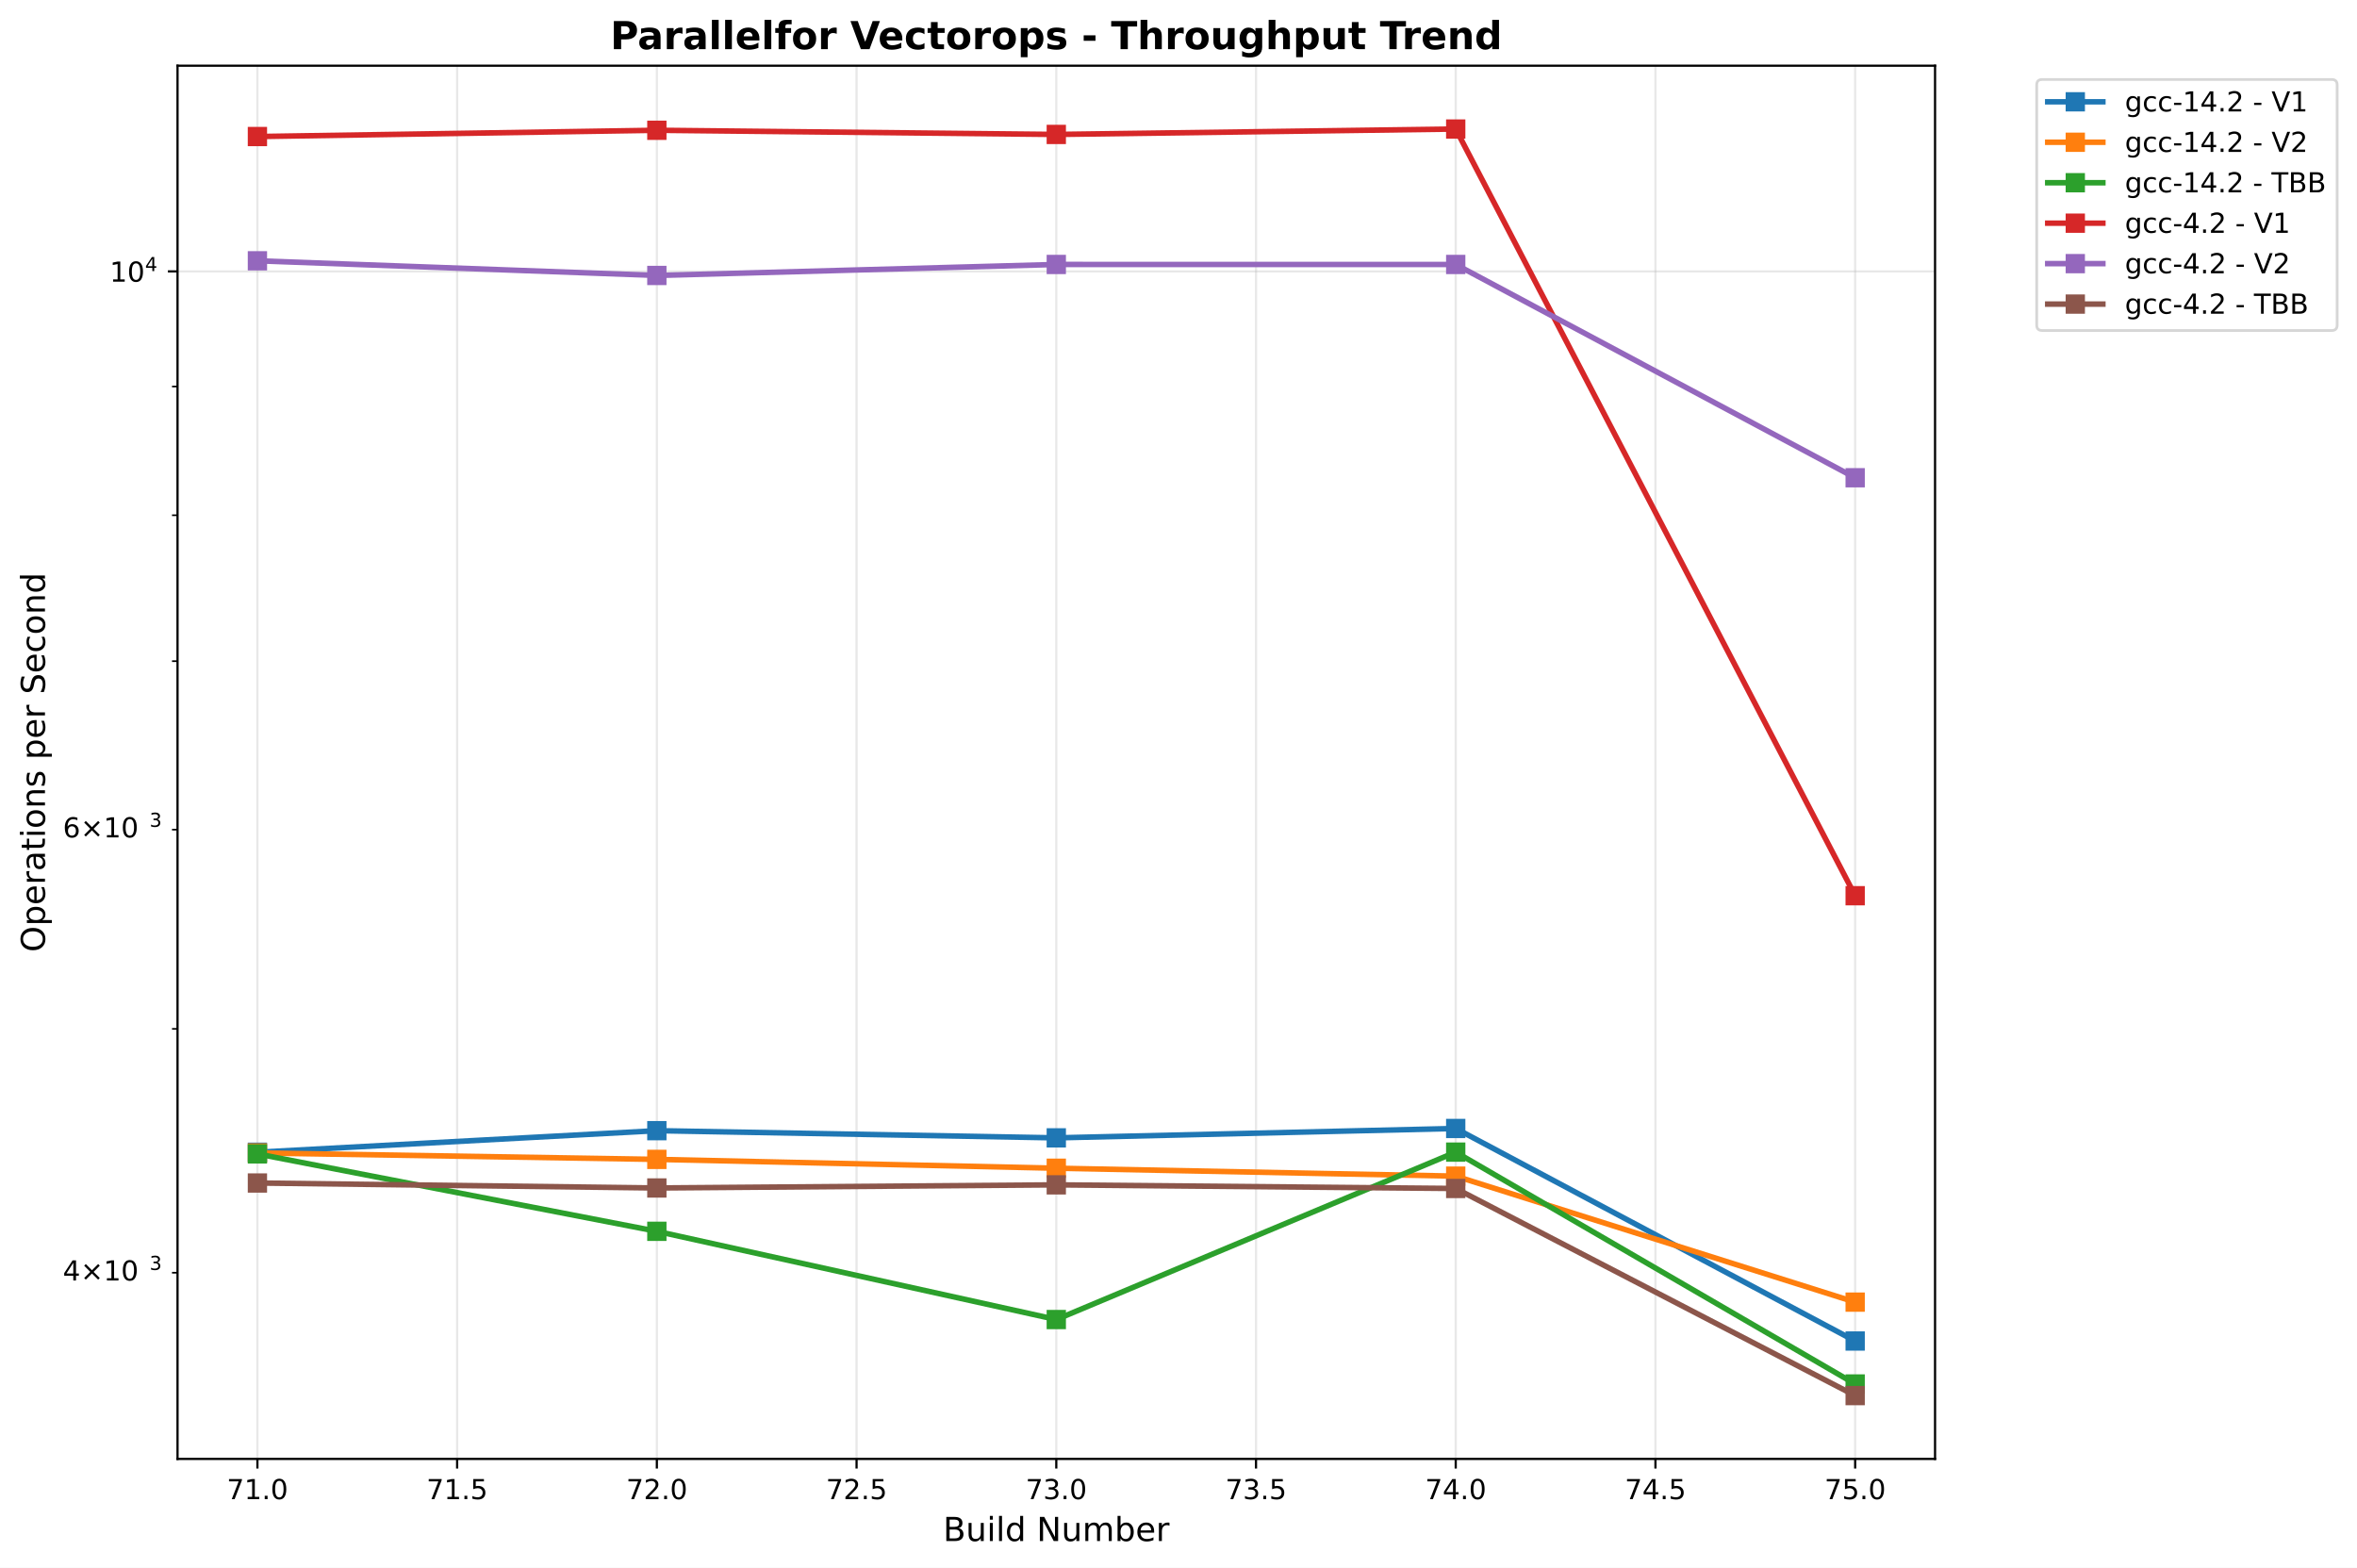
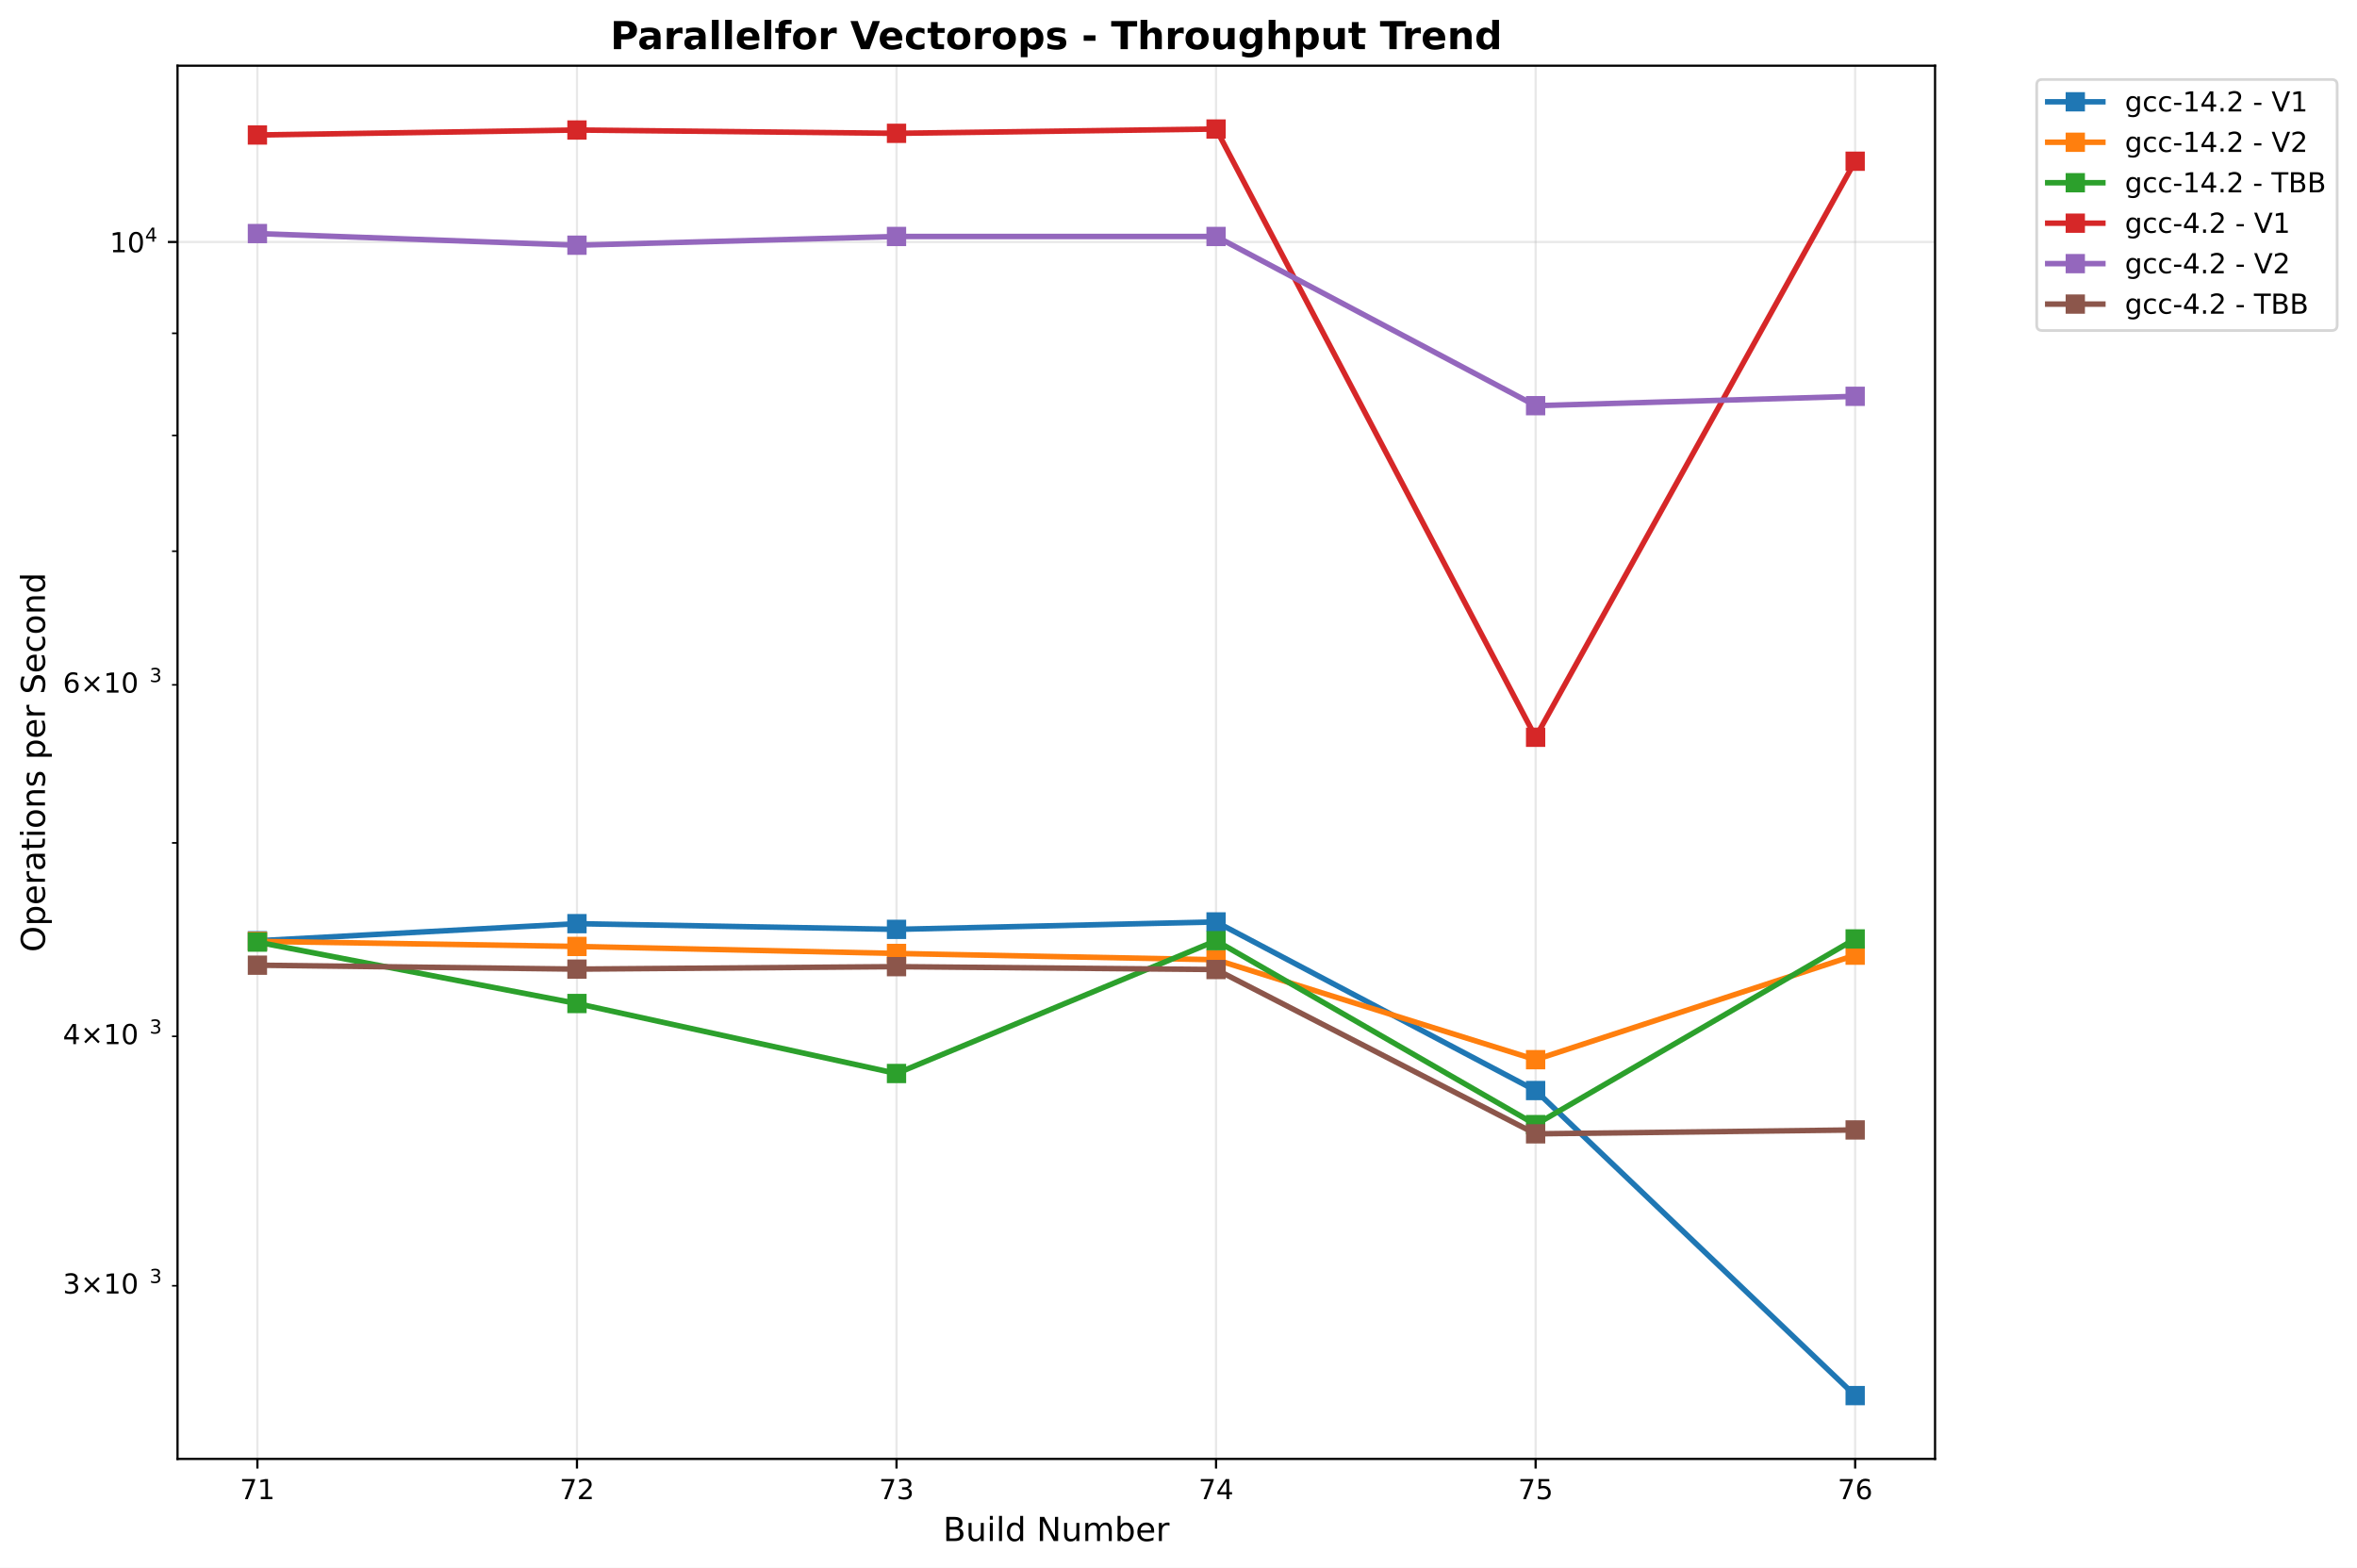
<svg xmlns="http://www.w3.org/2000/svg" xmlns:xlink="http://www.w3.org/1999/xlink" width="855.205pt" height="568.8pt" viewBox="0 0 855.205 568.8" version="1.1">
  <defs>
    <style type="text/css">*{stroke-linejoin: round; stroke-linecap: butt}</style>
  </defs>
  <g id="figure_1">
    <g id="patch_1">
      <path d="M 0 568.8  L 855.205 568.8  L 855.205 0  L 0 0  z " style="fill: #ffffff" />
    </g>
    <g id="axes_1">
      <g id="patch_2">
        <path d="M 64.414 529.308  L 702.107 529.308  L 702.107 23.838  L 64.414 23.838  z " style="fill: #ffffff" />
      </g>
      <g id="matplotlib.axis_1">
        <g id="xtick_1">
          <g id="line2d_1">
-             <path d="M 93.4 529.308  L 93.4 23.838  " clip-path="url(#p753e171488)" style="fill: none; stroke: #b0b0b0; stroke-opacity: 0.3; stroke-width: 0.8; stroke-linecap: square" />
+             <path d="M 93.4 529.308  L 93.4 23.838  " clip-path="url(#pdeaf600ee9)" style="fill: none; stroke: #b0b0b0; stroke-opacity: 0.3; stroke-width: 0.8; stroke-linecap: square" />
          </g>
          <g id="line2d_2">
            <defs>
-               <path id="m4a1347c0a1" d="M 0 0  L 0 3.5  " style="stroke: #000000; stroke-width: 0.8" />
+               <path id="mff5b2f8d0e" d="M 0 0  L 0 3.5  " style="stroke: #000000; stroke-width: 0.8" />
            </defs>
            <g>
-               <use xlink:href="#m4a1347c0a1" x="93.4" y="529.308" style="stroke: #000000; stroke-width: 0.8" />
+               <use xlink:href="#mff5b2f8d0e" x="93.4" y="529.308" style="stroke: #000000; stroke-width: 0.8" />
            </g>
          </g>
          <g id="text_1">
-             <text style="font: 10px 'DejaVu Sans', 'Bitstream Vera Sans', 'Computer Modern Sans Serif', 'Lucida Grande', 'Verdana', 'Geneva', 'Lucid', 'Arial', 'Helvetica', 'Avant Garde', sans-serif; text-anchor: middle" x="93.4" y="543.907" transform="rotate(-0 93.39983 543.9066)">71.0</text>
+             <text style="font: 10px 'DejaVu Sans', 'Bitstream Vera Sans', 'Computer Modern Sans Serif', 'Lucida Grande', 'Verdana', 'Geneva', 'Lucid', 'Arial', 'Helvetica', 'Avant Garde', sans-serif; text-anchor: middle" x="93.4" y="543.907" transform="rotate(-0 93.39983 543.9066)">71</text>
          </g>
        </g>
        <g id="xtick_2">
          <g id="line2d_3">
-             <path d="M 165.865 529.308  L 165.865 23.838  " clip-path="url(#p753e171488)" style="fill: none; stroke: #b0b0b0; stroke-opacity: 0.3; stroke-width: 0.8; stroke-linecap: square" />
+             <path d="M 209.344 529.308  L 209.344 23.838  " clip-path="url(#pdeaf600ee9)" style="fill: none; stroke: #b0b0b0; stroke-opacity: 0.3; stroke-width: 0.8; stroke-linecap: square" />
          </g>
          <g id="line2d_4">
            <g>
-               <use xlink:href="#m4a1347c0a1" x="165.865" y="529.308" style="stroke: #000000; stroke-width: 0.8" />
+               <use xlink:href="#mff5b2f8d0e" x="209.344" y="529.308" style="stroke: #000000; stroke-width: 0.8" />
            </g>
          </g>
          <g id="text_2">
-             <text style="font: 10px 'DejaVu Sans', 'Bitstream Vera Sans', 'Computer Modern Sans Serif', 'Lucida Grande', 'Verdana', 'Geneva', 'Lucid', 'Arial', 'Helvetica', 'Avant Garde', sans-serif; text-anchor: middle" x="165.865" y="543.907" transform="rotate(-0 165.865 543.9066)">71.5</text>
+             <text style="font: 10px 'DejaVu Sans', 'Bitstream Vera Sans', 'Computer Modern Sans Serif', 'Lucida Grande', 'Verdana', 'Geneva', 'Lucid', 'Arial', 'Helvetica', 'Avant Garde', sans-serif; text-anchor: middle" x="209.344" y="543.907" transform="rotate(-0 209.3441 543.9066)">72</text>
          </g>
        </g>
        <g id="xtick_3">
          <g id="line2d_5">
-             <path d="M 238.33 529.308  L 238.33 23.838  " clip-path="url(#p753e171488)" style="fill: none; stroke: #b0b0b0; stroke-opacity: 0.3; stroke-width: 0.8; stroke-linecap: square" />
+             <path d="M 325.288 529.308  L 325.288 23.838  " clip-path="url(#pdeaf600ee9)" style="fill: none; stroke: #b0b0b0; stroke-opacity: 0.3; stroke-width: 0.8; stroke-linecap: square" />
          </g>
          <g id="line2d_6">
            <g>
-               <use xlink:href="#m4a1347c0a1" x="238.33" y="529.308" style="stroke: #000000; stroke-width: 0.8" />
+               <use xlink:href="#mff5b2f8d0e" x="325.288" y="529.308" style="stroke: #000000; stroke-width: 0.8" />
            </g>
          </g>
          <g id="text_3">
-             <text style="font: 10px 'DejaVu Sans', 'Bitstream Vera Sans', 'Computer Modern Sans Serif', 'Lucida Grande', 'Verdana', 'Geneva', 'Lucid', 'Arial', 'Helvetica', 'Avant Garde', sans-serif; text-anchor: middle" x="238.33" y="543.907" transform="rotate(-0 238.3302 543.9066)">72.0</text>
+             <text style="font: 10px 'DejaVu Sans', 'Bitstream Vera Sans', 'Computer Modern Sans Serif', 'Lucida Grande', 'Verdana', 'Geneva', 'Lucid', 'Arial', 'Helvetica', 'Avant Garde', sans-serif; text-anchor: middle" x="325.288" y="543.907" transform="rotate(-0 325.2885 543.9066)">73</text>
          </g>
        </g>
        <g id="xtick_4">
          <g id="line2d_7">
-             <path d="M 310.795 529.308  L 310.795 23.838  " clip-path="url(#p753e171488)" style="fill: none; stroke: #b0b0b0; stroke-opacity: 0.3; stroke-width: 0.8; stroke-linecap: square" />
+             <path d="M 441.233 529.308  L 441.233 23.838  " clip-path="url(#pdeaf600ee9)" style="fill: none; stroke: #b0b0b0; stroke-opacity: 0.3; stroke-width: 0.8; stroke-linecap: square" />
          </g>
          <g id="line2d_8">
            <g>
-               <use xlink:href="#m4a1347c0a1" x="310.795" y="529.308" style="stroke: #000000; stroke-width: 0.8" />
+               <use xlink:href="#mff5b2f8d0e" x="441.233" y="529.308" style="stroke: #000000; stroke-width: 0.8" />
            </g>
          </g>
          <g id="text_4">
-             <text style="font: 10px 'DejaVu Sans', 'Bitstream Vera Sans', 'Computer Modern Sans Serif', 'Lucida Grande', 'Verdana', 'Geneva', 'Lucid', 'Arial', 'Helvetica', 'Avant Garde', sans-serif; text-anchor: middle" x="310.795" y="543.907" transform="rotate(-0 310.7954 543.9066)">72.5</text>
+             <text style="font: 10px 'DejaVu Sans', 'Bitstream Vera Sans', 'Computer Modern Sans Serif', 'Lucida Grande', 'Verdana', 'Geneva', 'Lucid', 'Arial', 'Helvetica', 'Avant Garde', sans-serif; text-anchor: middle" x="441.233" y="543.907" transform="rotate(-0 441.2328 543.9066)">74</text>
          </g>
        </g>
        <g id="xtick_5">
          <g id="line2d_9">
-             <path d="M 383.261 529.308  L 383.261 23.838  " clip-path="url(#p753e171488)" style="fill: none; stroke: #b0b0b0; stroke-opacity: 0.3; stroke-width: 0.8; stroke-linecap: square" />
+             <path d="M 557.177 529.308  L 557.177 23.838  " clip-path="url(#pdeaf600ee9)" style="fill: none; stroke: #b0b0b0; stroke-opacity: 0.3; stroke-width: 0.8; stroke-linecap: square" />
          </g>
          <g id="line2d_10">
            <g>
-               <use xlink:href="#m4a1347c0a1" x="383.261" y="529.308" style="stroke: #000000; stroke-width: 0.8" />
+               <use xlink:href="#mff5b2f8d0e" x="557.177" y="529.308" style="stroke: #000000; stroke-width: 0.8" />
            </g>
          </g>
          <g id="text_5">
-             <text style="font: 10px 'DejaVu Sans', 'Bitstream Vera Sans', 'Computer Modern Sans Serif', 'Lucida Grande', 'Verdana', 'Geneva', 'Lucid', 'Arial', 'Helvetica', 'Avant Garde', sans-serif; text-anchor: middle" x="383.261" y="543.907" transform="rotate(-0 383.2606 543.9066)">73.0</text>
+             <text style="font: 10px 'DejaVu Sans', 'Bitstream Vera Sans', 'Computer Modern Sans Serif', 'Lucida Grande', 'Verdana', 'Geneva', 'Lucid', 'Arial', 'Helvetica', 'Avant Garde', sans-serif; text-anchor: middle" x="557.177" y="543.907" transform="rotate(-0 557.1771 543.9066)">75</text>
          </g>
        </g>
        <g id="xtick_6">
          <g id="line2d_11">
-             <path d="M 455.726 529.308  L 455.726 23.838  " clip-path="url(#p753e171488)" style="fill: none; stroke: #b0b0b0; stroke-opacity: 0.3; stroke-width: 0.8; stroke-linecap: square" />
+             <path d="M 673.121 529.308  L 673.121 23.838  " clip-path="url(#pdeaf600ee9)" style="fill: none; stroke: #b0b0b0; stroke-opacity: 0.3; stroke-width: 0.8; stroke-linecap: square" />
          </g>
          <g id="line2d_12">
            <g>
-               <use xlink:href="#m4a1347c0a1" x="455.726" y="529.308" style="stroke: #000000; stroke-width: 0.8" />
+               <use xlink:href="#mff5b2f8d0e" x="673.121" y="529.308" style="stroke: #000000; stroke-width: 0.8" />
            </g>
          </g>
          <g id="text_6">
-             <text style="font: 10px 'DejaVu Sans', 'Bitstream Vera Sans', 'Computer Modern Sans Serif', 'Lucida Grande', 'Verdana', 'Geneva', 'Lucid', 'Arial', 'Helvetica', 'Avant Garde', sans-serif; text-anchor: middle" x="455.726" y="543.907" transform="rotate(-0 455.7258 543.9066)">73.5</text>
-           </g>
-         </g>
-         <g id="xtick_7">
-           <g id="line2d_13">
-             <path d="M 528.191 529.308  L 528.191 23.838  " clip-path="url(#p753e171488)" style="fill: none; stroke: #b0b0b0; stroke-opacity: 0.3; stroke-width: 0.8; stroke-linecap: square" />
-           </g>
-           <g id="line2d_14">
-             <g>
-               <use xlink:href="#m4a1347c0a1" x="528.191" y="529.308" style="stroke: #000000; stroke-width: 0.8" />
-             </g>
-           </g>
-           <g id="text_7">
-             <text style="font: 10px 'DejaVu Sans', 'Bitstream Vera Sans', 'Computer Modern Sans Serif', 'Lucida Grande', 'Verdana', 'Geneva', 'Lucid', 'Arial', 'Helvetica', 'Avant Garde', sans-serif; text-anchor: middle" x="528.191" y="543.907" transform="rotate(-0 528.191 543.9066)">74.0</text>
-           </g>
-         </g>
-         <g id="xtick_8">
-           <g id="line2d_15">
-             <path d="M 600.656 529.308  L 600.656 23.838  " clip-path="url(#p753e171488)" style="fill: none; stroke: #b0b0b0; stroke-opacity: 0.3; stroke-width: 0.8; stroke-linecap: square" />
-           </g>
-           <g id="line2d_16">
-             <g>
-               <use xlink:href="#m4a1347c0a1" x="600.656" y="529.308" style="stroke: #000000; stroke-width: 0.8" />
-             </g>
-           </g>
-           <g id="text_8">
-             <text style="font: 10px 'DejaVu Sans', 'Bitstream Vera Sans', 'Computer Modern Sans Serif', 'Lucida Grande', 'Verdana', 'Geneva', 'Lucid', 'Arial', 'Helvetica', 'Avant Garde', sans-serif; text-anchor: middle" x="600.656" y="543.907" transform="rotate(-0 600.6562 543.9066)">74.5</text>
-           </g>
-         </g>
-         <g id="xtick_9">
-           <g id="line2d_17">
-             <path d="M 673.121 529.308  L 673.121 23.838  " clip-path="url(#p753e171488)" style="fill: none; stroke: #b0b0b0; stroke-opacity: 0.3; stroke-width: 0.8; stroke-linecap: square" />
-           </g>
-           <g id="line2d_18">
-             <g>
-               <use xlink:href="#m4a1347c0a1" x="673.121" y="529.308" style="stroke: #000000; stroke-width: 0.8" />
-             </g>
-           </g>
-           <g id="text_9">
-             <text style="font: 10px 'DejaVu Sans', 'Bitstream Vera Sans', 'Computer Modern Sans Serif', 'Lucida Grande', 'Verdana', 'Geneva', 'Lucid', 'Arial', 'Helvetica', 'Avant Garde', sans-serif; text-anchor: middle" x="673.121" y="543.907" transform="rotate(-0 673.1214 543.9066)">75.0</text>
-           </g>
-         </g>
-         <g id="text_10">
+             <text style="font: 10px 'DejaVu Sans', 'Bitstream Vera Sans', 'Computer Modern Sans Serif', 'Lucida Grande', 'Verdana', 'Geneva', 'Lucid', 'Arial', 'Helvetica', 'Avant Garde', sans-serif; text-anchor: middle" x="673.121" y="543.907" transform="rotate(-0 673.1214 543.9066)">76</text>
+           </g>
+         </g>
+         <g id="text_7">
          <text style="font: 12px 'DejaVu Sans', 'Bitstream Vera Sans', 'Computer Modern Sans Serif', 'Lucida Grande', 'Verdana', 'Geneva', 'Lucid', 'Arial', 'Helvetica', 'Avant Garde', sans-serif; text-anchor: middle" x="383.261" y="559.104" transform="rotate(-0 383.2606 559.1044)">Build Number</text>
        </g>
      </g>
      <g id="matplotlib.axis_2">
        <g id="ytick_1">
-           <g id="line2d_19">
-             <path d="M 64.414 98.462  L 702.107 98.462  " clip-path="url(#p753e171488)" style="fill: none; stroke: #b0b0b0; stroke-opacity: 0.3; stroke-width: 0.8; stroke-linecap: square" />
-           </g>
-           <g id="line2d_20">
+           <g id="line2d_13">
+             <path d="M 64.414 87.788  L 702.107 87.788  " clip-path="url(#pdeaf600ee9)" style="fill: none; stroke: #b0b0b0; stroke-opacity: 0.3; stroke-width: 0.8; stroke-linecap: square" />
+           </g>
+           <g id="line2d_14">
            <defs>
-               <path id="m13a37dae8e" d="M 0 0  L -3.5 0  " style="stroke: #000000; stroke-width: 0.8" />
+               <path id="mdb2da23010" d="M 0 0  L -3.5 0  " style="stroke: #000000; stroke-width: 0.8" />
            </defs>
            <g>
-               <use xlink:href="#m13a37dae8e" x="64.414" y="98.462" style="stroke: #000000; stroke-width: 0.8" />
-             </g>
-           </g>
-           <g id="text_11">
-             <g transform="translate(39.81375 102.2614)">
+               <use xlink:href="#mdb2da23010" x="64.414" y="87.788" style="stroke: #000000; stroke-width: 0.8" />
+             </g>
+           </g>
+           <g id="text_8">
+             <g transform="translate(39.81375 91.58728)">
              <text>
                <tspan style="font: 10px 'DejaVu Sans'" x="0 6.362" y="-0.064">10</tspan>
                <tspan style="font: 7px 'DejaVu Sans'" x="12.82" y="-3.892">4</tspan>
              </text>
            </g>
          </g>
        </g>
        <g id="ytick_2">
-           <g id="line2d_21">
+           <g id="line2d_15">
            <defs>
-               <path id="m0639118275" d="M 0 0  L -2 0  " style="stroke: #000000; stroke-width: 0.6" />
+               <path id="m2f0dd56a13" d="M 0 0  L -2 0  " style="stroke: #000000; stroke-width: 0.6" />
            </defs>
            <g>
-               <use xlink:href="#m0639118275" x="64.414" y="461.754" style="stroke: #000000; stroke-width: 0.6" />
-             </g>
-           </g>
-           <g id="text_12">
-             <g transform="translate(22.81375 465.5535)">
+               <use xlink:href="#m2f0dd56a13" x="64.414" y="466.487" style="stroke: #000000; stroke-width: 0.6" />
+             </g>
+           </g>
+           <g id="text_9">
+             <g transform="translate(22.81375 470.2861)">
+               <text>
+                 <tspan style="font: 10px 'DejaVu Sans'" x="0 8.311 18.638 25" y="-0.977">3×10</tspan>
+                 <tspan style="font: 7px 'DejaVu Sans'" x="31.458" y="-4.805">3</tspan>
+               </text>
+             </g>
+           </g>
+         </g>
+         <g id="ytick_3">
+           <g id="line2d_16">
+             <g>
+               <use xlink:href="#m2f0dd56a13" x="64.414" y="375.999" style="stroke: #000000; stroke-width: 0.6" />
+             </g>
+           </g>
+           <g id="text_10">
+             <g transform="translate(22.81375 379.7983)">
              <text>
                <tspan style="font: 10px 'DejaVu Sans'" x="0 8.311 18.638 25" y="-0.977">4×10</tspan>
                <tspan style="font: 7px 'DejaVu Sans'" x="31.458" y="-4.805">3</tspan>
              </text>
            </g>
          </g>
        </g>
-         <g id="ytick_3">
-           <g id="line2d_22">
-             <g>
-               <use xlink:href="#m0639118275" x="64.414" y="373.282" style="stroke: #000000; stroke-width: 0.6" />
-             </g>
-           </g>
-         </g>
        <g id="ytick_4">
-           <g id="line2d_23">
-             <g>
-               <use xlink:href="#m0639118275" x="64.414" y="300.995" style="stroke: #000000; stroke-width: 0.6" />
-             </g>
-           </g>
-           <g id="text_13">
-             <g transform="translate(22.81375 304.7941)">
+           <g id="line2d_17">
+             <g>
+               <use xlink:href="#m2f0dd56a13" x="64.414" y="305.811" style="stroke: #000000; stroke-width: 0.6" />
+             </g>
+           </g>
+         </g>
+         <g id="ytick_5">
+           <g id="line2d_18">
+             <g>
+               <use xlink:href="#m2f0dd56a13" x="64.414" y="248.464" style="stroke: #000000; stroke-width: 0.6" />
+             </g>
+           </g>
+           <g id="text_11">
+             <g transform="translate(22.81375 252.2629)">
              <text>
                <tspan style="font: 10px 'DejaVu Sans'" x="0 8.311 18.638 25" y="-0.977">6×10</tspan>
                <tspan style="font: 7px 'DejaVu Sans'" x="31.458" y="-4.805">3</tspan>
              </text>
            </g>
          </g>
        </g>
-         <g id="ytick_5">
-           <g id="line2d_24">
-             <g>
-               <use xlink:href="#m0639118275" x="64.414" y="239.877" style="stroke: #000000; stroke-width: 0.6" />
-             </g>
-           </g>
-         </g>
        <g id="ytick_6">
-           <g id="line2d_25">
-             <g>
-               <use xlink:href="#m0639118275" x="64.414" y="186.934" style="stroke: #000000; stroke-width: 0.6" />
+           <g id="line2d_19">
+             <g>
+               <use xlink:href="#m2f0dd56a13" x="64.414" y="199.977" style="stroke: #000000; stroke-width: 0.6" />
            </g>
          </g>
        </g>
        <g id="ytick_7">
-           <g id="line2d_26">
-             <g>
-               <use xlink:href="#m0639118275" x="64.414" y="140.236" style="stroke: #000000; stroke-width: 0.6" />
-             </g>
-           </g>
-         </g>
-         <g id="text_14">
+           <g id="line2d_20">
+             <g>
+               <use xlink:href="#m2f0dd56a13" x="64.414" y="157.976" style="stroke: #000000; stroke-width: 0.6" />
+             </g>
+           </g>
+         </g>
+         <g id="ytick_8">
+           <g id="line2d_21">
+             <g>
+               <use xlink:href="#m2f0dd56a13" x="64.414" y="120.928" style="stroke: #000000; stroke-width: 0.6" />
+             </g>
+           </g>
+         </g>
+         <g id="text_12">
          <text style="font: 12px 'DejaVu Sans', 'Bitstream Vera Sans', 'Computer Modern Sans Serif', 'Lucida Grande', 'Verdana', 'Geneva', 'Lucid', 'Arial', 'Helvetica', 'Avant Garde', sans-serif; text-anchor: middle" x="16.318" y="276.573" transform="rotate(-90 16.31812 276.573)">Operations per Second</text>
        </g>
      </g>
+       <g id="line2d_22">
+         <path d="M 93.4 341.319  L 209.344 335.112  L 325.288 337.182  L 441.233 334.48  L 557.177 395.656  L 673.121 506.332  " clip-path="url(#pdeaf600ee9)" style="fill: none; stroke: #1f77b4; stroke-width: 2; stroke-linecap: square" />
+         <defs>
+           <path id="m4b49162a39" d="M -3 3  L 3 3  L 3 -3  L -3 -3  z " style="stroke: #1f77b4; stroke-linejoin: miter" />
+         </defs>
+         <g clip-path="url(#pdeaf600ee9)">
+           <use xlink:href="#m4b49162a39" x="93.4" y="341.319" style="fill: #1f77b4; stroke: #1f77b4; stroke-linejoin: miter" />
+           <use xlink:href="#m4b49162a39" x="209.344" y="335.112" style="fill: #1f77b4; stroke: #1f77b4; stroke-linejoin: miter" />
+           <use xlink:href="#m4b49162a39" x="325.288" y="337.182" style="fill: #1f77b4; stroke: #1f77b4; stroke-linejoin: miter" />
+           <use xlink:href="#m4b49162a39" x="441.233" y="334.48" style="fill: #1f77b4; stroke: #1f77b4; stroke-linejoin: miter" />
+           <use xlink:href="#m4b49162a39" x="557.177" y="395.656" style="fill: #1f77b4; stroke: #1f77b4; stroke-linejoin: miter" />
+           <use xlink:href="#m4b49162a39" x="673.121" y="506.332" style="fill: #1f77b4; stroke: #1f77b4; stroke-linejoin: miter" />
+         </g>
+       </g>
+       <g id="line2d_23">
+         <path d="M 93.4 341.524  L 209.344 343.377  L 325.288 345.921  L 441.233 348.198  L 557.177 384.463  L 673.121 346.538  " clip-path="url(#pdeaf600ee9)" style="fill: none; stroke: #ff7f0e; stroke-width: 2; stroke-linecap: square" />
+         <defs>
+           <path id="m4dc0433ba9" d="M -3 3  L 3 3  L 3 -3  L -3 -3  z " style="stroke: #ff7f0e; stroke-linejoin: miter" />
+         </defs>
+         <g clip-path="url(#pdeaf600ee9)">
+           <use xlink:href="#m4dc0433ba9" x="93.4" y="341.524" style="fill: #ff7f0e; stroke: #ff7f0e; stroke-linejoin: miter" />
+           <use xlink:href="#m4dc0433ba9" x="209.344" y="343.377" style="fill: #ff7f0e; stroke: #ff7f0e; stroke-linejoin: miter" />
+           <use xlink:href="#m4dc0433ba9" x="325.288" y="345.921" style="fill: #ff7f0e; stroke: #ff7f0e; stroke-linejoin: miter" />
+           <use xlink:href="#m4dc0433ba9" x="441.233" y="348.198" style="fill: #ff7f0e; stroke: #ff7f0e; stroke-linejoin: miter" />
+           <use xlink:href="#m4dc0433ba9" x="557.177" y="384.463" style="fill: #ff7f0e; stroke: #ff7f0e; stroke-linejoin: miter" />
+           <use xlink:href="#m4dc0433ba9" x="673.121" y="346.538" style="fill: #ff7f0e; stroke: #ff7f0e; stroke-linejoin: miter" />
+         </g>
+       </g>
+       <g id="line2d_24">
+         <path d="M 93.4 341.801  L 209.344 364.08  L 325.288 389.475  L 441.233 341.286  L 557.177 408.022  L 673.121 340.651  " clip-path="url(#pdeaf600ee9)" style="fill: none; stroke: #2ca02c; stroke-width: 2; stroke-linecap: square" />
+         <defs>
+           <path id="m44fb149afb" d="M -3 3  L 3 3  L 3 -3  L -3 -3  z " style="stroke: #2ca02c; stroke-linejoin: miter" />
+         </defs>
+         <g clip-path="url(#pdeaf600ee9)">
+           <use xlink:href="#m44fb149afb" x="93.4" y="341.801" style="fill: #2ca02c; stroke: #2ca02c; stroke-linejoin: miter" />
+           <use xlink:href="#m44fb149afb" x="209.344" y="364.08" style="fill: #2ca02c; stroke: #2ca02c; stroke-linejoin: miter" />
+           <use xlink:href="#m44fb149afb" x="325.288" y="389.475" style="fill: #2ca02c; stroke: #2ca02c; stroke-linejoin: miter" />
+           <use xlink:href="#m44fb149afb" x="441.233" y="341.286" style="fill: #2ca02c; stroke: #2ca02c; stroke-linejoin: miter" />
+           <use xlink:href="#m44fb149afb" x="557.177" y="408.022" style="fill: #2ca02c; stroke: #2ca02c; stroke-linejoin: miter" />
+           <use xlink:href="#m44fb149afb" x="673.121" y="340.651" style="fill: #2ca02c; stroke: #2ca02c; stroke-linejoin: miter" />
+         </g>
+       </g>
+       <g id="line2d_25">
+         <path d="M 93.4 48.974  L 209.344 47.171  L 325.288 48.37  L 441.233 46.814  L 557.177 267.486  L 673.121 58.493  " clip-path="url(#pdeaf600ee9)" style="fill: none; stroke: #d62728; stroke-width: 2; stroke-linecap: square" />
+         <defs>
+           <path id="mfb886798c1" d="M -3 3  L 3 3  L 3 -3  L -3 -3  z " style="stroke: #d62728; stroke-linejoin: miter" />
+         </defs>
+         <g clip-path="url(#pdeaf600ee9)">
+           <use xlink:href="#mfb886798c1" x="93.4" y="48.974" style="fill: #d62728; stroke: #d62728; stroke-linejoin: miter" />
+           <use xlink:href="#mfb886798c1" x="209.344" y="47.171" style="fill: #d62728; stroke: #d62728; stroke-linejoin: miter" />
+           <use xlink:href="#mfb886798c1" x="325.288" y="48.37" style="fill: #d62728; stroke: #d62728; stroke-linejoin: miter" />
+           <use xlink:href="#mfb886798c1" x="441.233" y="46.814" style="fill: #d62728; stroke: #d62728; stroke-linejoin: miter" />
+           <use xlink:href="#mfb886798c1" x="557.177" y="267.486" style="fill: #d62728; stroke: #d62728; stroke-linejoin: miter" />
+           <use xlink:href="#mfb886798c1" x="673.121" y="58.493" style="fill: #d62728; stroke: #d62728; stroke-linejoin: miter" />
+         </g>
+       </g>
+       <g id="line2d_26">
+         <path d="M 93.4 84.741  L 209.344 88.959  L 325.288 85.795  L 441.233 85.796  L 557.177 147.183  L 673.121 143.787  " clip-path="url(#pdeaf600ee9)" style="fill: none; stroke: #9467bd; stroke-width: 2; stroke-linecap: square" />
+         <defs>
+           <path id="m021c94f31d" d="M -3 3  L 3 3  L 3 -3  L -3 -3  z " style="stroke: #9467bd; stroke-linejoin: miter" />
+         </defs>
+         <g clip-path="url(#pdeaf600ee9)">
+           <use xlink:href="#m021c94f31d" x="93.4" y="84.741" style="fill: #9467bd; stroke: #9467bd; stroke-linejoin: miter" />
+           <use xlink:href="#m021c94f31d" x="209.344" y="88.959" style="fill: #9467bd; stroke: #9467bd; stroke-linejoin: miter" />
+           <use xlink:href="#m021c94f31d" x="325.288" y="85.795" style="fill: #9467bd; stroke: #9467bd; stroke-linejoin: miter" />
+           <use xlink:href="#m021c94f31d" x="441.233" y="85.796" style="fill: #9467bd; stroke: #9467bd; stroke-linejoin: miter" />
+           <use xlink:href="#m021c94f31d" x="557.177" y="147.183" style="fill: #9467bd; stroke: #9467bd; stroke-linejoin: miter" />
+           <use xlink:href="#m021c94f31d" x="673.121" y="143.787" style="fill: #9467bd; stroke: #9467bd; stroke-linejoin: miter" />
+         </g>
+       </g>
      <g id="line2d_27">
-         <path d="M 93.4 418.039  L 238.33 410.216  L 383.261 412.825  L 528.191 409.419  L 673.121 486.531  " clip-path="url(#p753e171488)" style="fill: none; stroke: #1f77b4; stroke-width: 2; stroke-linecap: square" />
-         <defs>
-           <path id="ma975c2f40c" d="M -3 3  L 3 3  L 3 -3  L -3 -3  z " style="stroke: #1f77b4; stroke-linejoin: miter" />
-         </defs>
-         <g clip-path="url(#p753e171488)">
-           <use xlink:href="#ma975c2f40c" x="93.4" y="418.039" style="fill: #1f77b4; stroke: #1f77b4; stroke-linejoin: miter" />
-           <use xlink:href="#ma975c2f40c" x="238.33" y="410.216" style="fill: #1f77b4; stroke: #1f77b4; stroke-linejoin: miter" />
-           <use xlink:href="#ma975c2f40c" x="383.261" y="412.825" style="fill: #1f77b4; stroke: #1f77b4; stroke-linejoin: miter" />
-           <use xlink:href="#ma975c2f40c" x="528.191" y="409.419" style="fill: #1f77b4; stroke: #1f77b4; stroke-linejoin: miter" />
-           <use xlink:href="#ma975c2f40c" x="673.121" y="486.531" style="fill: #1f77b4; stroke: #1f77b4; stroke-linejoin: miter" />
-         </g>
-       </g>
-       <g id="line2d_28">
-         <path d="M 93.4 418.298  L 238.33 420.634  L 383.261 423.841  L 528.191 426.711  L 673.121 472.422  " clip-path="url(#p753e171488)" style="fill: none; stroke: #ff7f0e; stroke-width: 2; stroke-linecap: square" />
-         <defs>
-           <path id="m5b8fa1c406" d="M -3 3  L 3 3  L 3 -3  L -3 -3  z " style="stroke: #ff7f0e; stroke-linejoin: miter" />
-         </defs>
-         <g clip-path="url(#p753e171488)">
-           <use xlink:href="#m5b8fa1c406" x="93.4" y="418.298" style="fill: #ff7f0e; stroke: #ff7f0e; stroke-linejoin: miter" />
-           <use xlink:href="#m5b8fa1c406" x="238.33" y="420.634" style="fill: #ff7f0e; stroke: #ff7f0e; stroke-linejoin: miter" />
-           <use xlink:href="#m5b8fa1c406" x="383.261" y="423.841" style="fill: #ff7f0e; stroke: #ff7f0e; stroke-linejoin: miter" />
-           <use xlink:href="#m5b8fa1c406" x="528.191" y="426.711" style="fill: #ff7f0e; stroke: #ff7f0e; stroke-linejoin: miter" />
-           <use xlink:href="#m5b8fa1c406" x="673.121" y="472.422" style="fill: #ff7f0e; stroke: #ff7f0e; stroke-linejoin: miter" />
-         </g>
-       </g>
-       <g id="line2d_29">
-         <path d="M 93.4 418.647  L 238.33 446.73  L 383.261 478.74  L 528.191 417.998  L 673.121 502.119  " clip-path="url(#p753e171488)" style="fill: none; stroke: #2ca02c; stroke-width: 2; stroke-linecap: square" />
-         <defs>
-           <path id="mdc0c943af1" d="M -3 3  L 3 3  L 3 -3  L -3 -3  z " style="stroke: #2ca02c; stroke-linejoin: miter" />
-         </defs>
-         <g clip-path="url(#p753e171488)">
-           <use xlink:href="#mdc0c943af1" x="93.4" y="418.647" style="fill: #2ca02c; stroke: #2ca02c; stroke-linejoin: miter" />
-           <use xlink:href="#mdc0c943af1" x="238.33" y="446.73" style="fill: #2ca02c; stroke: #2ca02c; stroke-linejoin: miter" />
-           <use xlink:href="#mdc0c943af1" x="383.261" y="478.74" style="fill: #2ca02c; stroke: #2ca02c; stroke-linejoin: miter" />
-           <use xlink:href="#mdc0c943af1" x="528.191" y="417.998" style="fill: #2ca02c; stroke: #2ca02c; stroke-linejoin: miter" />
-           <use xlink:href="#mdc0c943af1" x="673.121" y="502.119" style="fill: #2ca02c; stroke: #2ca02c; stroke-linejoin: miter" />
-         </g>
-       </g>
-       <g id="line2d_30">
-         <path d="M 93.4 49.536  L 238.33 47.264  L 383.261 48.775  L 528.191 46.814  L 673.121 324.973  " clip-path="url(#p753e171488)" style="fill: none; stroke: #d62728; stroke-width: 2; stroke-linecap: square" />
-         <defs>
-           <path id="md230287037" d="M -3 3  L 3 3  L 3 -3  L -3 -3  z " style="stroke: #d62728; stroke-linejoin: miter" />
-         </defs>
-         <g clip-path="url(#p753e171488)">
-           <use xlink:href="#md230287037" x="93.4" y="49.536" style="fill: #d62728; stroke: #d62728; stroke-linejoin: miter" />
-           <use xlink:href="#md230287037" x="238.33" y="47.264" style="fill: #d62728; stroke: #d62728; stroke-linejoin: miter" />
-           <use xlink:href="#md230287037" x="383.261" y="48.775" style="fill: #d62728; stroke: #d62728; stroke-linejoin: miter" />
-           <use xlink:href="#md230287037" x="528.191" y="46.814" style="fill: #d62728; stroke: #d62728; stroke-linejoin: miter" />
-           <use xlink:href="#md230287037" x="673.121" y="324.973" style="fill: #d62728; stroke: #d62728; stroke-linejoin: miter" />
-         </g>
-       </g>
-       <g id="line2d_31">
-         <path d="M 93.4 94.621  L 238.33 99.938  L 383.261 95.95  L 528.191 95.951  L 673.121 173.33  " clip-path="url(#p753e171488)" style="fill: none; stroke: #9467bd; stroke-width: 2; stroke-linecap: square" />
-         <defs>
-           <path id="m1872149ceb" d="M -3 3  L 3 3  L 3 -3  L -3 -3  z " style="stroke: #9467bd; stroke-linejoin: miter" />
-         </defs>
-         <g clip-path="url(#p753e171488)">
-           <use xlink:href="#m1872149ceb" x="93.4" y="94.621" style="fill: #9467bd; stroke: #9467bd; stroke-linejoin: miter" />
-           <use xlink:href="#m1872149ceb" x="238.33" y="99.938" style="fill: #9467bd; stroke: #9467bd; stroke-linejoin: miter" />
-           <use xlink:href="#m1872149ceb" x="383.261" y="95.95" style="fill: #9467bd; stroke: #9467bd; stroke-linejoin: miter" />
-           <use xlink:href="#m1872149ceb" x="528.191" y="95.951" style="fill: #9467bd; stroke: #9467bd; stroke-linejoin: miter" />
-           <use xlink:href="#m1872149ceb" x="673.121" y="173.33" style="fill: #9467bd; stroke: #9467bd; stroke-linejoin: miter" />
-         </g>
-       </g>
-       <g id="line2d_32">
-         <path d="M 93.4 429.205  L 238.33 431.007  L 383.261 429.874  L 528.191 431.189  L 673.121 506.332  " clip-path="url(#p753e171488)" style="fill: none; stroke: #8c564b; stroke-width: 2; stroke-linecap: square" />
-         <defs>
-           <path id="m202adecee0" d="M -3 3  L 3 3  L 3 -3  L -3 -3  z " style="stroke: #8c564b; stroke-linejoin: miter" />
-         </defs>
-         <g clip-path="url(#p753e171488)">
-           <use xlink:href="#m202adecee0" x="93.4" y="429.205" style="fill: #8c564b; stroke: #8c564b; stroke-linejoin: miter" />
-           <use xlink:href="#m202adecee0" x="238.33" y="431.007" style="fill: #8c564b; stroke: #8c564b; stroke-linejoin: miter" />
-           <use xlink:href="#m202adecee0" x="383.261" y="429.874" style="fill: #8c564b; stroke: #8c564b; stroke-linejoin: miter" />
-           <use xlink:href="#m202adecee0" x="528.191" y="431.189" style="fill: #8c564b; stroke: #8c564b; stroke-linejoin: miter" />
-           <use xlink:href="#m202adecee0" x="673.121" y="506.332" style="fill: #8c564b; stroke: #8c564b; stroke-linejoin: miter" />
+         <path d="M 93.4 350.177  L 209.344 351.606  L 325.288 350.707  L 441.233 351.751  L 557.177 411.364  L 673.121 409.952  " clip-path="url(#pdeaf600ee9)" style="fill: none; stroke: #8c564b; stroke-width: 2; stroke-linecap: square" />
+         <defs>
+           <path id="m9e8fd9aabc" d="M -3 3  L 3 3  L 3 -3  L -3 -3  z " style="stroke: #8c564b; stroke-linejoin: miter" />
+         </defs>
+         <g clip-path="url(#pdeaf600ee9)">
+           <use xlink:href="#m9e8fd9aabc" x="93.4" y="350.177" style="fill: #8c564b; stroke: #8c564b; stroke-linejoin: miter" />
+           <use xlink:href="#m9e8fd9aabc" x="209.344" y="351.606" style="fill: #8c564b; stroke: #8c564b; stroke-linejoin: miter" />
+           <use xlink:href="#m9e8fd9aabc" x="325.288" y="350.707" style="fill: #8c564b; stroke: #8c564b; stroke-linejoin: miter" />
+           <use xlink:href="#m9e8fd9aabc" x="441.233" y="351.751" style="fill: #8c564b; stroke: #8c564b; stroke-linejoin: miter" />
+           <use xlink:href="#m9e8fd9aabc" x="557.177" y="411.364" style="fill: #8c564b; stroke: #8c564b; stroke-linejoin: miter" />
+           <use xlink:href="#m9e8fd9aabc" x="673.121" y="409.952" style="fill: #8c564b; stroke: #8c564b; stroke-linejoin: miter" />
        </g>
      </g>
      <g id="patch_3">
        <path d="M 64.414 529.308  L 64.414 23.838  " style="fill: none; stroke: #000000; stroke-width: 0.8; stroke-linejoin: miter; stroke-linecap: square" />
      </g>
      <g id="patch_4">
        <path d="M 702.107 529.308  L 702.107 23.838  " style="fill: none; stroke: #000000; stroke-width: 0.8; stroke-linejoin: miter; stroke-linecap: square" />
      </g>
      <g id="patch_5">
        <path d="M 64.414 529.308  L 702.107 529.308  " style="fill: none; stroke: #000000; stroke-width: 0.8; stroke-linejoin: miter; stroke-linecap: square" />
      </g>
      <g id="patch_6">
        <path d="M 64.414 23.838  L 702.107 23.838  " style="fill: none; stroke: #000000; stroke-width: 0.8; stroke-linejoin: miter; stroke-linecap: square" />
      </g>
-       <g id="text_15">
+       <g id="text_13">
        <text style="font: 700 14px 'DejaVu Sans', 'Bitstream Vera Sans', 'Computer Modern Sans Serif', 'Lucida Grande', 'Verdana', 'Geneva', 'Lucid', 'Arial', 'Helvetica', 'Avant Garde', sans-serif; text-anchor: middle" x="383.261" y="17.838" transform="rotate(-0 383.2606 17.83781)">Parallelfor Vectorops - Throughput Trend</text>
      </g>
      <g id="legend_1">
        <g id="patch_7">
          <path d="M 740.992 119.907  L 846.005 119.907  Q 848.005 119.907 848.005 117.907  L 848.005 30.838  Q 848.005 28.838 846.005 28.838  L 740.992 28.838  Q 738.992 28.838 738.992 30.838  L 738.992 117.907  Q 738.992 119.907 740.992 119.907  z " style="fill: #ffffff; opacity: 0.8; stroke: #cccccc; stroke-linejoin: miter" />
        </g>
+         <g id="line2d_28">
+           <path d="M 742.992 36.936  L 752.992 36.936  L 762.992 36.936  " style="fill: none; stroke: #1f77b4; stroke-width: 2; stroke-linecap: square" />
+           <g>
+             <use xlink:href="#m4b49162a39" x="752.992" y="36.936" style="fill: #1f77b4; stroke: #1f77b4; stroke-linejoin: miter" />
+           </g>
+         </g>
+         <g id="text_14">
+           <text style="font: 10px 'DejaVu Sans', 'Bitstream Vera Sans', 'Computer Modern Sans Serif', 'Lucida Grande', 'Verdana', 'Geneva', 'Lucid', 'Arial', 'Helvetica', 'Avant Garde', sans-serif; text-anchor: start" x="770.992" y="40.436" transform="rotate(-0 770.9922 40.43625)">gcc-14.2 - V1</text>
+         </g>
+         <g id="line2d_29">
+           <path d="M 742.992 51.614  L 752.992 51.614  L 762.992 51.614  " style="fill: none; stroke: #ff7f0e; stroke-width: 2; stroke-linecap: square" />
+           <g>
+             <use xlink:href="#m4dc0433ba9" x="752.992" y="51.614" style="fill: #ff7f0e; stroke: #ff7f0e; stroke-linejoin: miter" />
+           </g>
+         </g>
+         <g id="text_15">
+           <text style="font: 10px 'DejaVu Sans', 'Bitstream Vera Sans', 'Computer Modern Sans Serif', 'Lucida Grande', 'Verdana', 'Geneva', 'Lucid', 'Arial', 'Helvetica', 'Avant Garde', sans-serif; text-anchor: start" x="770.992" y="55.114" transform="rotate(-0 770.9922 55.11438)">gcc-14.2 - V2</text>
+         </g>
+         <g id="line2d_30">
+           <path d="M 742.992 66.293  L 752.992 66.293  L 762.992 66.293  " style="fill: none; stroke: #2ca02c; stroke-width: 2; stroke-linecap: square" />
+           <g>
+             <use xlink:href="#m44fb149afb" x="752.992" y="66.293" style="fill: #2ca02c; stroke: #2ca02c; stroke-linejoin: miter" />
+           </g>
+         </g>
+         <g id="text_16">
+           <text style="font: 10px 'DejaVu Sans', 'Bitstream Vera Sans', 'Computer Modern Sans Serif', 'Lucida Grande', 'Verdana', 'Geneva', 'Lucid', 'Arial', 'Helvetica', 'Avant Garde', sans-serif; text-anchor: start" x="770.992" y="69.793" transform="rotate(-0 770.9922 69.7925)">gcc-14.2 - TBB</text>
+         </g>
+         <g id="line2d_31">
+           <path d="M 742.992 80.971  L 752.992 80.971  L 762.992 80.971  " style="fill: none; stroke: #d62728; stroke-width: 2; stroke-linecap: square" />
+           <g>
+             <use xlink:href="#mfb886798c1" x="752.992" y="80.971" style="fill: #d62728; stroke: #d62728; stroke-linejoin: miter" />
+           </g>
+         </g>
+         <g id="text_17">
+           <text style="font: 10px 'DejaVu Sans', 'Bitstream Vera Sans', 'Computer Modern Sans Serif', 'Lucida Grande', 'Verdana', 'Geneva', 'Lucid', 'Arial', 'Helvetica', 'Avant Garde', sans-serif; text-anchor: start" x="770.992" y="84.471" transform="rotate(-0 770.9922 84.47062)">gcc-4.2 - V1</text>
+         </g>
+         <g id="line2d_32">
+           <path d="M 742.992 95.649  L 752.992 95.649  L 762.992 95.649  " style="fill: none; stroke: #9467bd; stroke-width: 2; stroke-linecap: square" />
+           <g>
+             <use xlink:href="#m021c94f31d" x="752.992" y="95.649" style="fill: #9467bd; stroke: #9467bd; stroke-linejoin: miter" />
+           </g>
+         </g>
+         <g id="text_18">
+           <text style="font: 10px 'DejaVu Sans', 'Bitstream Vera Sans', 'Computer Modern Sans Serif', 'Lucida Grande', 'Verdana', 'Geneva', 'Lucid', 'Arial', 'Helvetica', 'Avant Garde', sans-serif; text-anchor: start" x="770.992" y="99.149" transform="rotate(-0 770.9922 99.14875)">gcc-4.2 - V2</text>
+         </g>
        <g id="line2d_33">
-           <path d="M 742.992 36.936  L 752.992 36.936  L 762.992 36.936  " style="fill: none; stroke: #1f77b4; stroke-width: 2; stroke-linecap: square" />
-           <g>
-             <use xlink:href="#ma975c2f40c" x="752.992" y="36.936" style="fill: #1f77b4; stroke: #1f77b4; stroke-linejoin: miter" />
-           </g>
-         </g>
-         <g id="text_16">
-           <text style="font: 10px 'DejaVu Sans', 'Bitstream Vera Sans', 'Computer Modern Sans Serif', 'Lucida Grande', 'Verdana', 'Geneva', 'Lucid', 'Arial', 'Helvetica', 'Avant Garde', sans-serif; text-anchor: start" x="770.992" y="40.436" transform="rotate(-0 770.9922 40.43625)">gcc-14.2 - V1</text>
-         </g>
-         <g id="line2d_34">
-           <path d="M 742.992 51.614  L 752.992 51.614  L 762.992 51.614  " style="fill: none; stroke: #ff7f0e; stroke-width: 2; stroke-linecap: square" />
-           <g>
-             <use xlink:href="#m5b8fa1c406" x="752.992" y="51.614" style="fill: #ff7f0e; stroke: #ff7f0e; stroke-linejoin: miter" />
-           </g>
-         </g>
-         <g id="text_17">
-           <text style="font: 10px 'DejaVu Sans', 'Bitstream Vera Sans', 'Computer Modern Sans Serif', 'Lucida Grande', 'Verdana', 'Geneva', 'Lucid', 'Arial', 'Helvetica', 'Avant Garde', sans-serif; text-anchor: start" x="770.992" y="55.114" transform="rotate(-0 770.9922 55.11438)">gcc-14.2 - V2</text>
-         </g>
-         <g id="line2d_35">
-           <path d="M 742.992 66.293  L 752.992 66.293  L 762.992 66.293  " style="fill: none; stroke: #2ca02c; stroke-width: 2; stroke-linecap: square" />
-           <g>
-             <use xlink:href="#mdc0c943af1" x="752.992" y="66.293" style="fill: #2ca02c; stroke: #2ca02c; stroke-linejoin: miter" />
-           </g>
-         </g>
-         <g id="text_18">
-           <text style="font: 10px 'DejaVu Sans', 'Bitstream Vera Sans', 'Computer Modern Sans Serif', 'Lucida Grande', 'Verdana', 'Geneva', 'Lucid', 'Arial', 'Helvetica', 'Avant Garde', sans-serif; text-anchor: start" x="770.992" y="69.793" transform="rotate(-0 770.9922 69.7925)">gcc-14.2 - TBB</text>
-         </g>
-         <g id="line2d_36">
-           <path d="M 742.992 80.971  L 752.992 80.971  L 762.992 80.971  " style="fill: none; stroke: #d62728; stroke-width: 2; stroke-linecap: square" />
-           <g>
-             <use xlink:href="#md230287037" x="752.992" y="80.971" style="fill: #d62728; stroke: #d62728; stroke-linejoin: miter" />
+           <path d="M 742.992 110.327  L 752.992 110.327  L 762.992 110.327  " style="fill: none; stroke: #8c564b; stroke-width: 2; stroke-linecap: square" />
+           <g>
+             <use xlink:href="#m9e8fd9aabc" x="752.992" y="110.327" style="fill: #8c564b; stroke: #8c564b; stroke-linejoin: miter" />
          </g>
        </g>
        <g id="text_19">
-           <text style="font: 10px 'DejaVu Sans', 'Bitstream Vera Sans', 'Computer Modern Sans Serif', 'Lucida Grande', 'Verdana', 'Geneva', 'Lucid', 'Arial', 'Helvetica', 'Avant Garde', sans-serif; text-anchor: start" x="770.992" y="84.471" transform="rotate(-0 770.9922 84.47062)">gcc-4.2 - V1</text>
-         </g>
-         <g id="line2d_37">
-           <path d="M 742.992 95.649  L 752.992 95.649  L 762.992 95.649  " style="fill: none; stroke: #9467bd; stroke-width: 2; stroke-linecap: square" />
-           <g>
-             <use xlink:href="#m1872149ceb" x="752.992" y="95.649" style="fill: #9467bd; stroke: #9467bd; stroke-linejoin: miter" />
-           </g>
-         </g>
-         <g id="text_20">
-           <text style="font: 10px 'DejaVu Sans', 'Bitstream Vera Sans', 'Computer Modern Sans Serif', 'Lucida Grande', 'Verdana', 'Geneva', 'Lucid', 'Arial', 'Helvetica', 'Avant Garde', sans-serif; text-anchor: start" x="770.992" y="99.149" transform="rotate(-0 770.9922 99.14875)">gcc-4.2 - V2</text>
-         </g>
-         <g id="line2d_38">
-           <path d="M 742.992 110.327  L 752.992 110.327  L 762.992 110.327  " style="fill: none; stroke: #8c564b; stroke-width: 2; stroke-linecap: square" />
-           <g>
-             <use xlink:href="#m202adecee0" x="752.992" y="110.327" style="fill: #8c564b; stroke: #8c564b; stroke-linejoin: miter" />
-           </g>
-         </g>
-         <g id="text_21">
          <text style="font: 10px 'DejaVu Sans', 'Bitstream Vera Sans', 'Computer Modern Sans Serif', 'Lucida Grande', 'Verdana', 'Geneva', 'Lucid', 'Arial', 'Helvetica', 'Avant Garde', sans-serif; text-anchor: start" x="770.992" y="113.827" transform="rotate(-0 770.9922 113.8269)">gcc-4.2 - TBB</text>
        </g>
      </g>
    </g>
  </g>
  <defs>
-     <clipPath id="p753e171488">
+     <clipPath id="pdeaf600ee9">
      <rect x="64.414" y="23.838" width="637.694" height="505.47" />
    </clipPath>
  </defs>
</svg>
